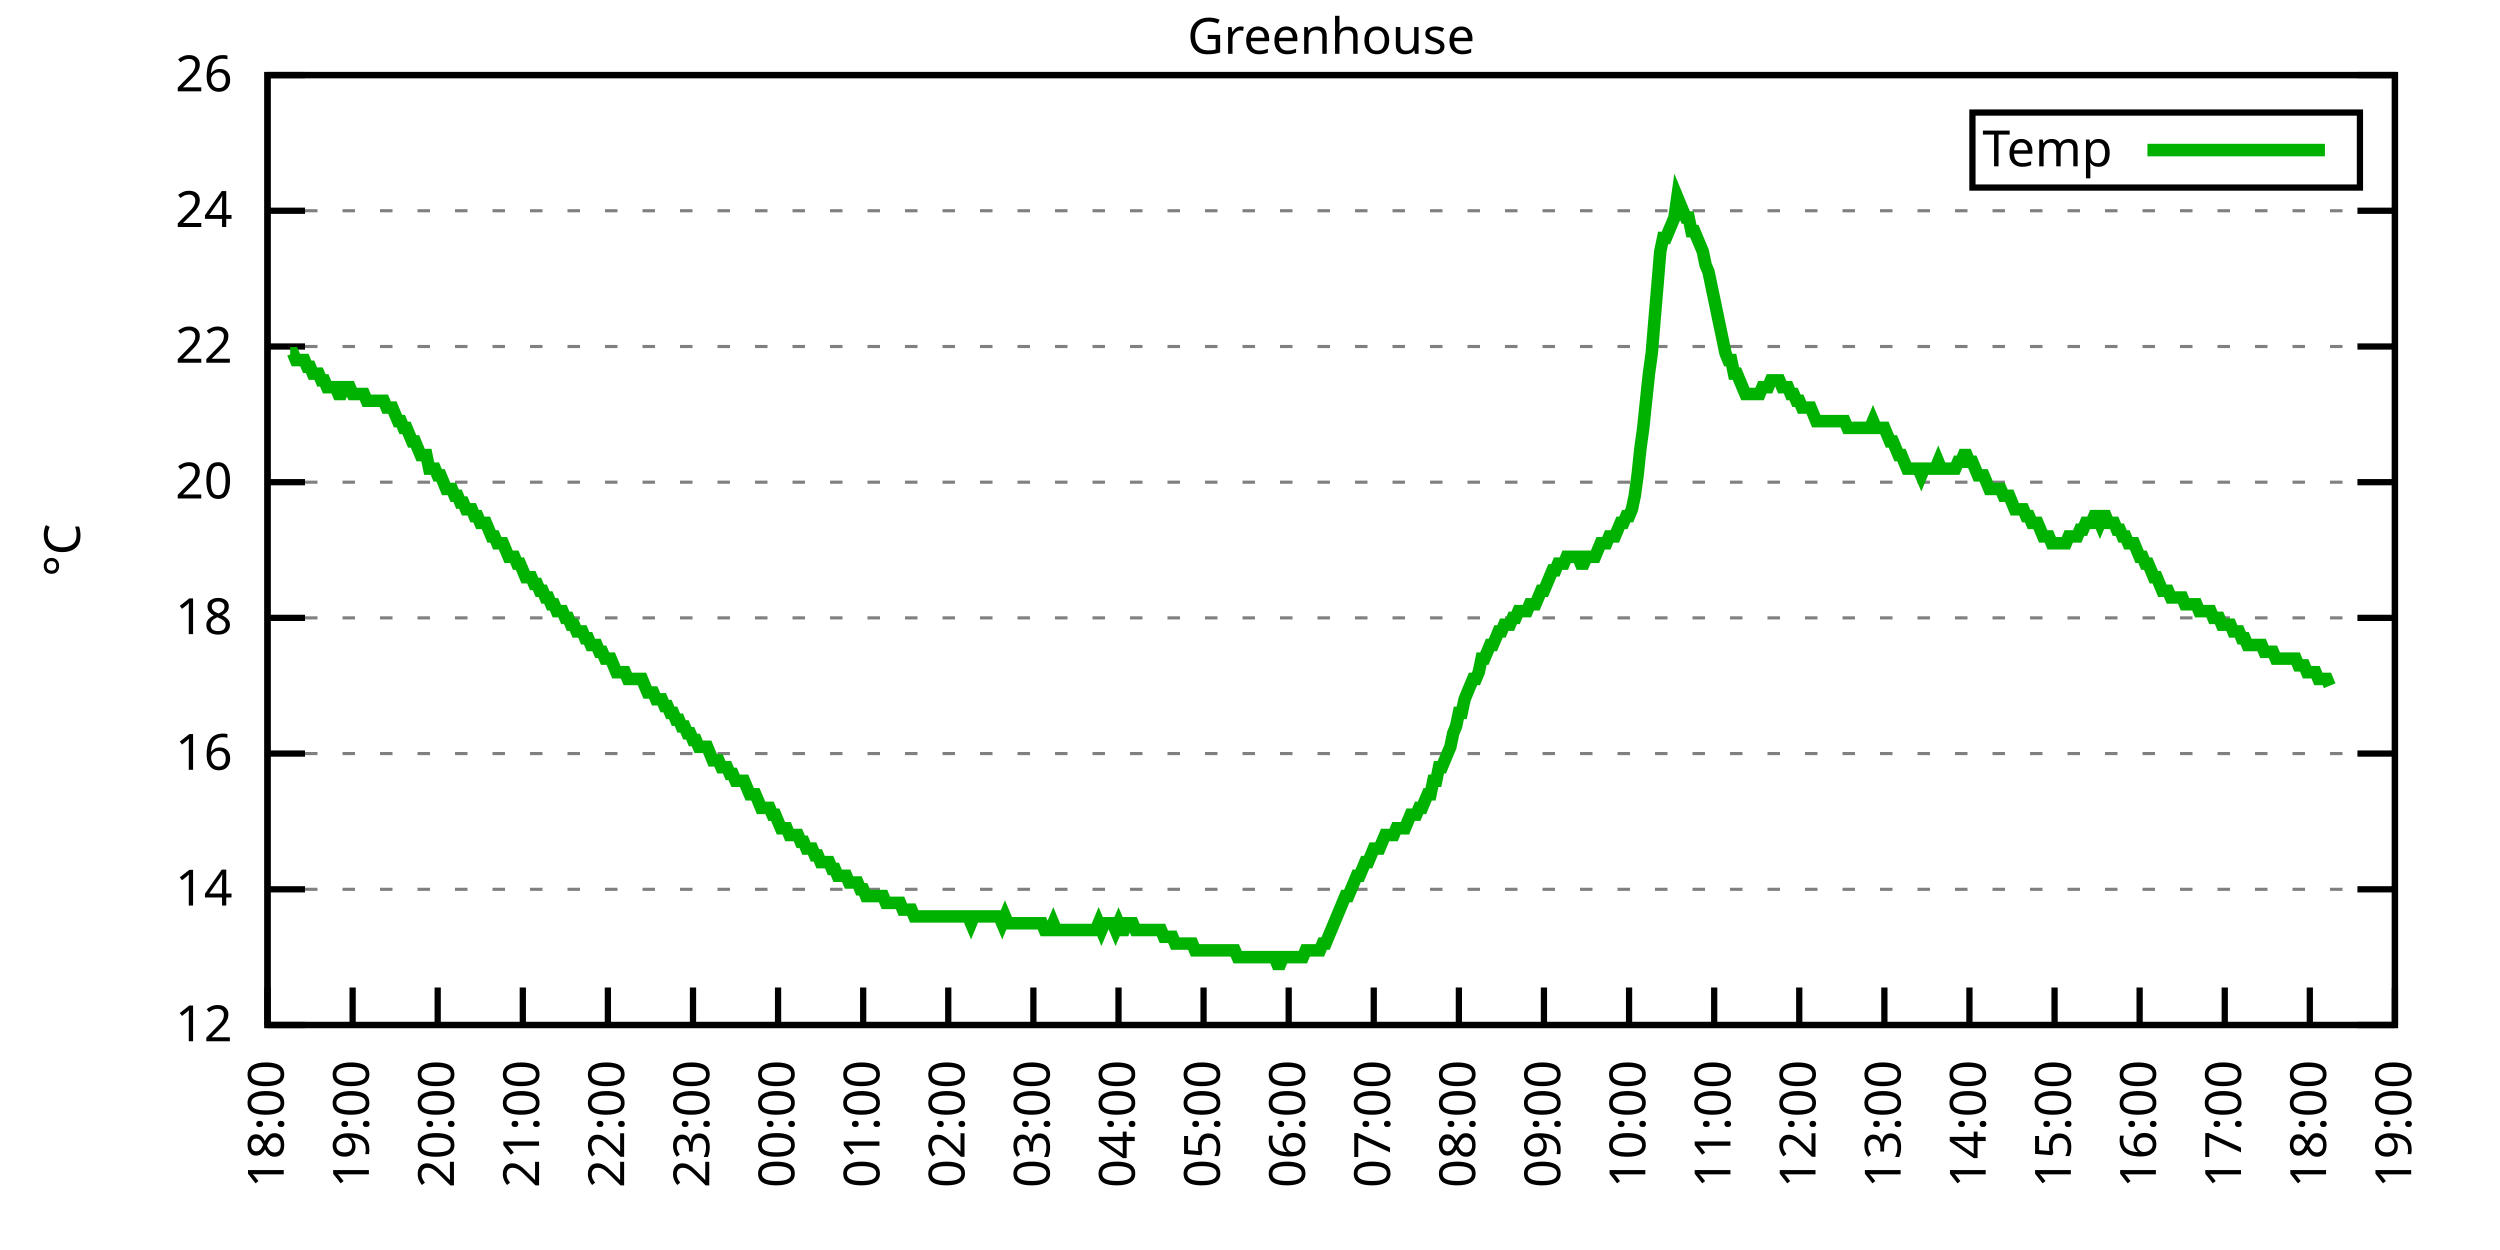
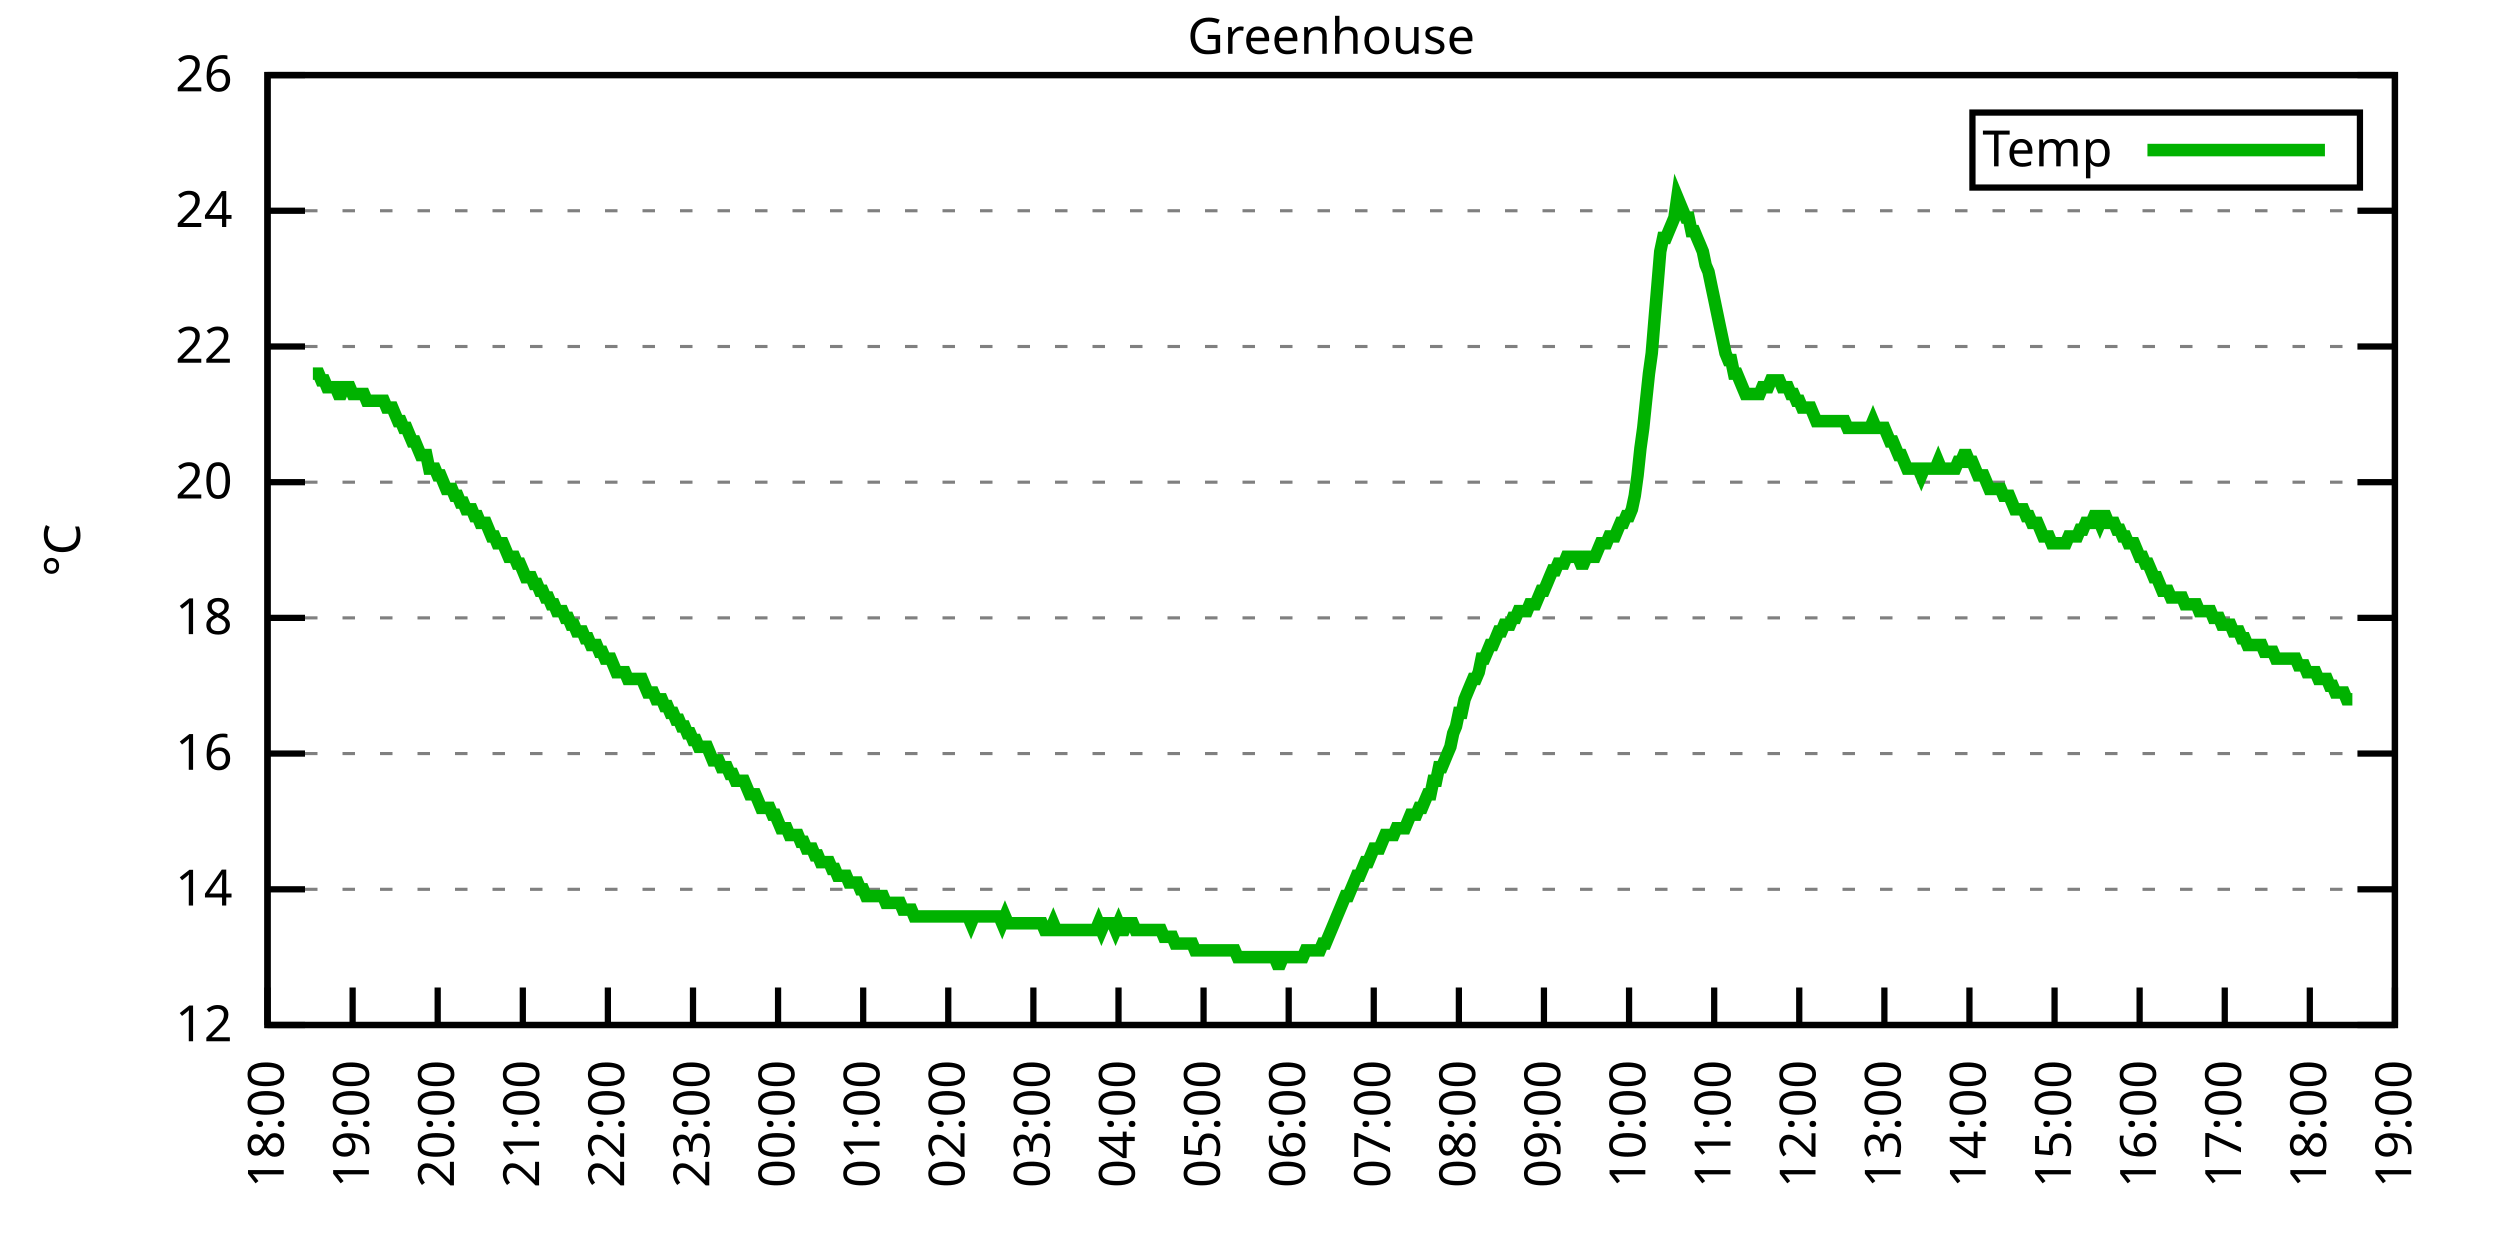
<svg xmlns="http://www.w3.org/2000/svg" xmlns:xlink="http://www.w3.org/1999/xlink" width="400" height="200" viewBox="0 0 400 200">
  <g id="gnuplot_canvas">
    <rect x="0" y="0" width="400" height="200" fill="none" />
    <defs>
      <circle id="gpDot" r="0.5" stroke-width="0.5" stroke="currentColor" />
      <path id="gpPt0" stroke-width="0.333" stroke="currentColor" d="M-1,0 h2 M0,-1 v2" />
      <path id="gpPt1" stroke-width="0.333" stroke="currentColor" d="M-1,-1 L1,1 M1,-1 L-1,1" />
      <path id="gpPt2" stroke-width="0.333" stroke="currentColor" d="M-1,0 L1,0 M0,-1 L0,1 M-1,-1 L1,1 M-1,1 L1,-1" />
      <rect id="gpPt3" stroke-width="0.333" stroke="currentColor" x="-1" y="-1" width="2" height="2" />
      <rect id="gpPt4" stroke-width="0.333" stroke="currentColor" fill="currentColor" x="-1" y="-1" width="2" height="2" />
      <circle id="gpPt5" stroke-width="0.333" stroke="currentColor" cx="0" cy="0" r="1" />
      <use xlink:href="#gpPt5" id="gpPt6" fill="currentColor" stroke="none" />
      <path id="gpPt7" stroke-width="0.333" stroke="currentColor" d="M0,-1.33 L-1.33,0.67 L1.33,0.67 z" />
      <use xlink:href="#gpPt7" id="gpPt8" fill="currentColor" stroke="none" />
      <use xlink:href="#gpPt7" id="gpPt9" stroke="currentColor" transform="rotate(180)" />
      <use xlink:href="#gpPt9" id="gpPt10" fill="currentColor" stroke="none" />
      <use xlink:href="#gpPt3" id="gpPt11" stroke="currentColor" transform="rotate(45)" />
      <use xlink:href="#gpPt11" id="gpPt12" fill="currentColor" stroke="none" />
      <path id="gpPt13" stroke-width="0.333" stroke="currentColor" d="M0,1.330 L1.265,0.411 L0.782,-1.067 L-0.782,-1.076 L-1.265,0.411 z" />
      <use xlink:href="#gpPt13" id="gpPt14" fill="currentColor" stroke="none" />
      <filter id="textbox" filterUnits="objectBoundingBox" x="0" y="0" height="1" width="1">
        <feFlood flood-color="white" flood-opacity="1" result="bgnd" />
        <feComposite in="SourceGraphic" in2="bgnd" operator="atop" />
      </filter>
      <filter id="greybox" filterUnits="objectBoundingBox" x="0" y="0" height="1" width="1">
        <feFlood flood-color="lightgrey" flood-opacity="1" result="grey" />
        <feComposite in="SourceGraphic" in2="grey" operator="atop" />
      </filter>
    </defs>
    <g fill="none" color="white" stroke="currentColor" stroke-width="1.00" stroke-linecap="butt" stroke-linejoin="miter">
</g>
    <g fill="none" color="black" stroke="currentColor" stroke-width="1.00" stroke-linecap="butt" stroke-linejoin="miter">
      <g stroke="none" shape-rendering="crispEdges">
        <polygon fill="rgb(255, 255, 255)" points="42.80,164.00 383.18,164.00 383.18,12.02 42.80,12.02 " />
      </g>
    </g>
    <g fill="none" color="black" stroke="currentColor" stroke-width="1.00" stroke-linecap="butt" stroke-linejoin="miter">
</g>
    <g fill="none" color="black" stroke="black" stroke-width="0.50" stroke-linecap="butt" stroke-linejoin="miter">
</g>
    <g fill="none" color="gray" stroke="currentColor" stroke-width="0.50" stroke-linecap="butt" stroke-linejoin="miter">
      <path stroke="gray" stroke-dasharray="2,4" class="gridline" d="M42.80,164.00 L383.19,164.00  " />
    </g>
    <g fill="none" color="gray" stroke="gray" stroke-width="1.00" stroke-linecap="butt" stroke-linejoin="miter">
</g>
    <g fill="none" color="black" stroke="currentColor" stroke-width="1.00" stroke-linecap="butt" stroke-linejoin="miter">
      <path stroke="black" d="M42.80,164.00 L48.80,164.00 M383.19,164.00 L377.19,164.00  " />
      <g transform="translate(37.20,166.60)" stroke="none" fill="black" font-family="Sans" font-size="8.00" text-anchor="end">
        <text>
          <tspan font-family="Sans"> 12</tspan>
        </text>
      </g>
    </g>
    <g fill="none" color="black" stroke="currentColor" stroke-width="1.00" stroke-linecap="butt" stroke-linejoin="miter">
</g>
    <g fill="none" color="black" stroke="black" stroke-width="0.50" stroke-linecap="butt" stroke-linejoin="miter">
</g>
    <g fill="none" color="gray" stroke="currentColor" stroke-width="0.50" stroke-linecap="butt" stroke-linejoin="miter">
      <path stroke="gray" stroke-dasharray="2,4" class="gridline" d="M42.80,142.29 L383.19,142.29  " />
    </g>
    <g fill="none" color="gray" stroke="gray" stroke-width="1.00" stroke-linecap="butt" stroke-linejoin="miter">
</g>
    <g fill="none" color="black" stroke="currentColor" stroke-width="1.00" stroke-linecap="butt" stroke-linejoin="miter">
      <path stroke="black" d="M42.80,142.29 L48.80,142.29 M383.19,142.29 L377.19,142.29  " />
      <g transform="translate(37.20,144.89)" stroke="none" fill="black" font-family="Sans" font-size="8.00" text-anchor="end">
        <text>
          <tspan font-family="Sans"> 14</tspan>
        </text>
      </g>
    </g>
    <g fill="none" color="black" stroke="currentColor" stroke-width="1.00" stroke-linecap="butt" stroke-linejoin="miter">
</g>
    <g fill="none" color="black" stroke="black" stroke-width="0.50" stroke-linecap="butt" stroke-linejoin="miter">
</g>
    <g fill="none" color="gray" stroke="currentColor" stroke-width="0.50" stroke-linecap="butt" stroke-linejoin="miter">
      <path stroke="gray" stroke-dasharray="2,4" class="gridline" d="M42.80,120.57 L383.19,120.57  " />
    </g>
    <g fill="none" color="gray" stroke="gray" stroke-width="1.00" stroke-linecap="butt" stroke-linejoin="miter">
</g>
    <g fill="none" color="black" stroke="currentColor" stroke-width="1.00" stroke-linecap="butt" stroke-linejoin="miter">
      <path stroke="black" d="M42.80,120.57 L48.80,120.57 M383.19,120.57 L377.19,120.57  " />
      <g transform="translate(37.20,123.17)" stroke="none" fill="black" font-family="Sans" font-size="8.00" text-anchor="end">
        <text>
          <tspan font-family="Sans"> 16</tspan>
        </text>
      </g>
    </g>
    <g fill="none" color="black" stroke="currentColor" stroke-width="1.00" stroke-linecap="butt" stroke-linejoin="miter">
</g>
    <g fill="none" color="black" stroke="black" stroke-width="0.50" stroke-linecap="butt" stroke-linejoin="miter">
</g>
    <g fill="none" color="gray" stroke="currentColor" stroke-width="0.50" stroke-linecap="butt" stroke-linejoin="miter">
      <path stroke="gray" stroke-dasharray="2,4" class="gridline" d="M42.80,98.86 L383.19,98.86  " />
    </g>
    <g fill="none" color="gray" stroke="gray" stroke-width="1.00" stroke-linecap="butt" stroke-linejoin="miter">
</g>
    <g fill="none" color="black" stroke="currentColor" stroke-width="1.00" stroke-linecap="butt" stroke-linejoin="miter">
      <path stroke="black" d="M42.80,98.86 L48.80,98.86 M383.19,98.86 L377.19,98.86  " />
      <g transform="translate(37.20,101.46)" stroke="none" fill="black" font-family="Sans" font-size="8.00" text-anchor="end">
        <text>
          <tspan font-family="Sans"> 18</tspan>
        </text>
      </g>
    </g>
    <g fill="none" color="black" stroke="currentColor" stroke-width="1.00" stroke-linecap="butt" stroke-linejoin="miter">
</g>
    <g fill="none" color="black" stroke="black" stroke-width="0.50" stroke-linecap="butt" stroke-linejoin="miter">
</g>
    <g fill="none" color="gray" stroke="currentColor" stroke-width="0.50" stroke-linecap="butt" stroke-linejoin="miter">
      <path stroke="gray" stroke-dasharray="2,4" class="gridline" d="M42.80,77.15 L383.19,77.15  " />
    </g>
    <g fill="none" color="gray" stroke="gray" stroke-width="1.00" stroke-linecap="butt" stroke-linejoin="miter">
</g>
    <g fill="none" color="black" stroke="currentColor" stroke-width="1.00" stroke-linecap="butt" stroke-linejoin="miter">
      <path stroke="black" d="M42.80,77.15 L48.80,77.15 M383.19,77.15 L377.19,77.15  " />
      <g transform="translate(37.20,79.75)" stroke="none" fill="black" font-family="Sans" font-size="8.00" text-anchor="end">
        <text>
          <tspan font-family="Sans"> 20</tspan>
        </text>
      </g>
    </g>
    <g fill="none" color="black" stroke="currentColor" stroke-width="1.00" stroke-linecap="butt" stroke-linejoin="miter">
</g>
    <g fill="none" color="black" stroke="black" stroke-width="0.50" stroke-linecap="butt" stroke-linejoin="miter">
</g>
    <g fill="none" color="gray" stroke="currentColor" stroke-width="0.50" stroke-linecap="butt" stroke-linejoin="miter">
      <path stroke="gray" stroke-dasharray="2,4" class="gridline" d="M42.80,55.44 L383.19,55.44  " />
    </g>
    <g fill="none" color="gray" stroke="gray" stroke-width="1.00" stroke-linecap="butt" stroke-linejoin="miter">
</g>
    <g fill="none" color="black" stroke="currentColor" stroke-width="1.00" stroke-linecap="butt" stroke-linejoin="miter">
      <path stroke="black" d="M42.80,55.44 L48.80,55.44 M383.19,55.44 L377.19,55.44  " />
      <g transform="translate(37.20,58.04)" stroke="none" fill="black" font-family="Sans" font-size="8.00" text-anchor="end">
        <text>
          <tspan font-family="Sans"> 22</tspan>
        </text>
      </g>
    </g>
    <g fill="none" color="black" stroke="currentColor" stroke-width="1.00" stroke-linecap="butt" stroke-linejoin="miter">
</g>
    <g fill="none" color="black" stroke="black" stroke-width="0.50" stroke-linecap="butt" stroke-linejoin="miter">
</g>
    <g fill="none" color="gray" stroke="currentColor" stroke-width="0.50" stroke-linecap="butt" stroke-linejoin="miter">
      <path stroke="gray" stroke-dasharray="2,4" class="gridline" d="M42.80,33.72 L383.19,33.72  " />
    </g>
    <g fill="none" color="gray" stroke="gray" stroke-width="1.00" stroke-linecap="butt" stroke-linejoin="miter">
</g>
    <g fill="none" color="black" stroke="currentColor" stroke-width="1.00" stroke-linecap="butt" stroke-linejoin="miter">
      <path stroke="black" d="M42.80,33.72 L48.80,33.72 M383.19,33.72 L377.19,33.72  " />
      <g transform="translate(37.20,36.32)" stroke="none" fill="black" font-family="Sans" font-size="8.00" text-anchor="end">
        <text>
          <tspan font-family="Sans"> 24</tspan>
        </text>
      </g>
    </g>
    <g fill="none" color="black" stroke="currentColor" stroke-width="1.00" stroke-linecap="butt" stroke-linejoin="miter">
</g>
    <g fill="none" color="black" stroke="black" stroke-width="0.50" stroke-linecap="butt" stroke-linejoin="miter">
</g>
    <g fill="none" color="gray" stroke="currentColor" stroke-width="0.50" stroke-linecap="butt" stroke-linejoin="miter">
      <path stroke="gray" stroke-dasharray="2,4" class="gridline" d="M42.80,12.01 L383.19,12.01  " />
    </g>
    <g fill="none" color="gray" stroke="gray" stroke-width="1.00" stroke-linecap="butt" stroke-linejoin="miter">
</g>
    <g fill="none" color="black" stroke="currentColor" stroke-width="1.00" stroke-linecap="butt" stroke-linejoin="miter">
      <path stroke="black" d="M42.80,12.01 L48.80,12.01 M383.19,12.01 L377.19,12.01  " />
      <g transform="translate(37.20,14.61)" stroke="none" fill="black" font-family="Sans" font-size="8.00" text-anchor="end">
        <text>
          <tspan font-family="Sans"> 26</tspan>
        </text>
      </g>
    </g>
    <g fill="none" color="black" stroke="currentColor" stroke-width="1.00" stroke-linecap="butt" stroke-linejoin="miter">
      <path stroke="black" d="M42.80,164.00 L42.80,158.00  " />
      <g transform="translate(45.40,169.60) rotate(270.00)" stroke="none" fill="black" font-family="Sans" font-size="8.00" text-anchor="end">
        <text>
          <tspan font-family="Sans">18:00</tspan>
        </text>
      </g>
    </g>
    <g fill="none" color="black" stroke="currentColor" stroke-width="1.00" stroke-linecap="butt" stroke-linejoin="miter">
      <path stroke="black" d="M56.42,164.00 L56.42,158.00  " />
      <g transform="translate(59.02,169.60) rotate(270.00)" stroke="none" fill="black" font-family="Sans" font-size="8.00" text-anchor="end">
        <text>
          <tspan font-family="Sans">19:00</tspan>
        </text>
      </g>
    </g>
    <g fill="none" color="black" stroke="currentColor" stroke-width="1.00" stroke-linecap="butt" stroke-linejoin="miter">
      <path stroke="black" d="M70.03,164.00 L70.03,158.00  " />
      <g transform="translate(72.63,169.60) rotate(270.00)" stroke="none" fill="black" font-family="Sans" font-size="8.00" text-anchor="end">
        <text>
          <tspan font-family="Sans">20:00</tspan>
        </text>
      </g>
    </g>
    <g fill="none" color="black" stroke="currentColor" stroke-width="1.00" stroke-linecap="butt" stroke-linejoin="miter">
      <path stroke="black" d="M83.65,164.00 L83.65,158.00  " />
      <g transform="translate(86.25,169.60) rotate(270.00)" stroke="none" fill="black" font-family="Sans" font-size="8.00" text-anchor="end">
        <text>
          <tspan font-family="Sans">21:00</tspan>
        </text>
      </g>
    </g>
    <g fill="none" color="black" stroke="currentColor" stroke-width="1.00" stroke-linecap="butt" stroke-linejoin="miter">
      <path stroke="black" d="M97.26,164.00 L97.26,158.00  " />
      <g transform="translate(99.86,169.60) rotate(270.00)" stroke="none" fill="black" font-family="Sans" font-size="8.00" text-anchor="end">
        <text>
          <tspan font-family="Sans">22:00</tspan>
        </text>
      </g>
    </g>
    <g fill="none" color="black" stroke="currentColor" stroke-width="1.00" stroke-linecap="butt" stroke-linejoin="miter">
      <path stroke="black" d="M110.88,164.00 L110.88,158.00  " />
      <g transform="translate(113.48,169.60) rotate(270.00)" stroke="none" fill="black" font-family="Sans" font-size="8.00" text-anchor="end">
        <text>
          <tspan font-family="Sans">23:00</tspan>
        </text>
      </g>
    </g>
    <g fill="none" color="black" stroke="currentColor" stroke-width="1.00" stroke-linecap="butt" stroke-linejoin="miter">
      <path stroke="black" d="M124.49,164.00 L124.49,158.00  " />
      <g transform="translate(127.09,169.60) rotate(270.00)" stroke="none" fill="black" font-family="Sans" font-size="8.00" text-anchor="end">
        <text>
          <tspan font-family="Sans">00:00</tspan>
        </text>
      </g>
    </g>
    <g fill="none" color="black" stroke="currentColor" stroke-width="1.00" stroke-linecap="butt" stroke-linejoin="miter">
      <path stroke="black" d="M138.11,164.00 L138.11,158.00  " />
      <g transform="translate(140.71,169.60) rotate(270.00)" stroke="none" fill="black" font-family="Sans" font-size="8.00" text-anchor="end">
        <text>
          <tspan font-family="Sans">01:00</tspan>
        </text>
      </g>
    </g>
    <g fill="none" color="black" stroke="currentColor" stroke-width="1.00" stroke-linecap="butt" stroke-linejoin="miter">
      <path stroke="black" d="M151.72,164.00 L151.72,158.00  " />
      <g transform="translate(154.32,169.60) rotate(270.00)" stroke="none" fill="black" font-family="Sans" font-size="8.00" text-anchor="end">
        <text>
          <tspan font-family="Sans">02:00</tspan>
        </text>
      </g>
    </g>
    <g fill="none" color="black" stroke="currentColor" stroke-width="1.00" stroke-linecap="butt" stroke-linejoin="miter">
      <path stroke="black" d="M165.34,164.00 L165.34,158.00  " />
      <g transform="translate(167.94,169.60) rotate(270.00)" stroke="none" fill="black" font-family="Sans" font-size="8.00" text-anchor="end">
        <text>
          <tspan font-family="Sans">03:00</tspan>
        </text>
      </g>
    </g>
    <g fill="none" color="black" stroke="currentColor" stroke-width="1.00" stroke-linecap="butt" stroke-linejoin="miter">
      <path stroke="black" d="M178.96,164.00 L178.96,158.00  " />
      <g transform="translate(181.56,169.60) rotate(270.00)" stroke="none" fill="black" font-family="Sans" font-size="8.00" text-anchor="end">
        <text>
          <tspan font-family="Sans">04:00</tspan>
        </text>
      </g>
    </g>
    <g fill="none" color="black" stroke="currentColor" stroke-width="1.00" stroke-linecap="butt" stroke-linejoin="miter">
      <path stroke="black" d="M192.57,164.00 L192.57,158.00  " />
      <g transform="translate(195.17,169.60) rotate(270.00)" stroke="none" fill="black" font-family="Sans" font-size="8.00" text-anchor="end">
        <text>
          <tspan font-family="Sans">05:00</tspan>
        </text>
      </g>
    </g>
    <g fill="none" color="black" stroke="currentColor" stroke-width="1.00" stroke-linecap="butt" stroke-linejoin="miter">
      <path stroke="black" d="M206.19,164.00 L206.19,158.00  " />
      <g transform="translate(208.79,169.60) rotate(270.00)" stroke="none" fill="black" font-family="Sans" font-size="8.00" text-anchor="end">
        <text>
          <tspan font-family="Sans">06:00</tspan>
        </text>
      </g>
    </g>
    <g fill="none" color="black" stroke="currentColor" stroke-width="1.00" stroke-linecap="butt" stroke-linejoin="miter">
      <path stroke="black" d="M219.80,164.00 L219.80,158.00  " />
      <g transform="translate(222.40,169.60) rotate(270.00)" stroke="none" fill="black" font-family="Sans" font-size="8.00" text-anchor="end">
        <text>
          <tspan font-family="Sans">07:00</tspan>
        </text>
      </g>
    </g>
    <g fill="none" color="black" stroke="currentColor" stroke-width="1.00" stroke-linecap="butt" stroke-linejoin="miter">
      <path stroke="black" d="M233.42,164.00 L233.42,158.00  " />
      <g transform="translate(236.02,169.60) rotate(270.00)" stroke="none" fill="black" font-family="Sans" font-size="8.00" text-anchor="end">
        <text>
          <tspan font-family="Sans">08:00</tspan>
        </text>
      </g>
    </g>
    <g fill="none" color="black" stroke="currentColor" stroke-width="1.00" stroke-linecap="butt" stroke-linejoin="miter">
      <path stroke="black" d="M247.03,164.00 L247.03,158.00  " />
      <g transform="translate(249.63,169.60) rotate(270.00)" stroke="none" fill="black" font-family="Sans" font-size="8.00" text-anchor="end">
        <text>
          <tspan font-family="Sans">09:00</tspan>
        </text>
      </g>
    </g>
    <g fill="none" color="black" stroke="currentColor" stroke-width="1.00" stroke-linecap="butt" stroke-linejoin="miter">
      <path stroke="black" d="M260.65,164.00 L260.65,158.00  " />
      <g transform="translate(263.25,169.60) rotate(270.00)" stroke="none" fill="black" font-family="Sans" font-size="8.00" text-anchor="end">
        <text>
          <tspan font-family="Sans">10:00</tspan>
        </text>
      </g>
    </g>
    <g fill="none" color="black" stroke="currentColor" stroke-width="1.00" stroke-linecap="butt" stroke-linejoin="miter">
      <path stroke="black" d="M274.27,164.00 L274.27,158.00  " />
      <g transform="translate(276.87,169.60) rotate(270.00)" stroke="none" fill="black" font-family="Sans" font-size="8.00" text-anchor="end">
        <text>
          <tspan font-family="Sans">11:00</tspan>
        </text>
      </g>
    </g>
    <g fill="none" color="black" stroke="currentColor" stroke-width="1.00" stroke-linecap="butt" stroke-linejoin="miter">
      <path stroke="black" d="M287.88,164.00 L287.88,158.00  " />
      <g transform="translate(290.48,169.60) rotate(270.00)" stroke="none" fill="black" font-family="Sans" font-size="8.00" text-anchor="end">
        <text>
          <tspan font-family="Sans">12:00</tspan>
        </text>
      </g>
    </g>
    <g fill="none" color="black" stroke="currentColor" stroke-width="1.00" stroke-linecap="butt" stroke-linejoin="miter">
      <path stroke="black" d="M301.50,164.00 L301.50,158.00  " />
      <g transform="translate(304.10,169.60) rotate(270.00)" stroke="none" fill="black" font-family="Sans" font-size="8.00" text-anchor="end">
        <text>
          <tspan font-family="Sans">13:00</tspan>
        </text>
      </g>
    </g>
    <g fill="none" color="black" stroke="currentColor" stroke-width="1.00" stroke-linecap="butt" stroke-linejoin="miter">
      <path stroke="black" d="M315.11,164.00 L315.11,158.00  " />
      <g transform="translate(317.71,169.60) rotate(270.00)" stroke="none" fill="black" font-family="Sans" font-size="8.00" text-anchor="end">
        <text>
          <tspan font-family="Sans">14:00</tspan>
        </text>
      </g>
    </g>
    <g fill="none" color="black" stroke="currentColor" stroke-width="1.00" stroke-linecap="butt" stroke-linejoin="miter">
      <path stroke="black" d="M328.73,164.00 L328.73,158.00  " />
      <g transform="translate(331.33,169.60) rotate(270.00)" stroke="none" fill="black" font-family="Sans" font-size="8.00" text-anchor="end">
        <text>
          <tspan font-family="Sans">15:00</tspan>
        </text>
      </g>
    </g>
    <g fill="none" color="black" stroke="currentColor" stroke-width="1.00" stroke-linecap="butt" stroke-linejoin="miter">
      <path stroke="black" d="M342.34,164.00 L342.34,158.00  " />
      <g transform="translate(344.94,169.60) rotate(270.00)" stroke="none" fill="black" font-family="Sans" font-size="8.00" text-anchor="end">
        <text>
          <tspan font-family="Sans">16:00</tspan>
        </text>
      </g>
    </g>
    <g fill="none" color="black" stroke="currentColor" stroke-width="1.00" stroke-linecap="butt" stroke-linejoin="miter">
      <path stroke="black" d="M355.96,164.00 L355.96,158.00  " />
      <g transform="translate(358.56,169.60) rotate(270.00)" stroke="none" fill="black" font-family="Sans" font-size="8.00" text-anchor="end">
        <text>
          <tspan font-family="Sans">17:00</tspan>
        </text>
      </g>
    </g>
    <g fill="none" color="black" stroke="currentColor" stroke-width="1.00" stroke-linecap="butt" stroke-linejoin="miter">
      <path stroke="black" d="M369.57,164.00 L369.57,158.00  " />
      <g transform="translate(372.17,169.60) rotate(270.00)" stroke="none" fill="black" font-family="Sans" font-size="8.00" text-anchor="end">
        <text>
          <tspan font-family="Sans">18:00</tspan>
        </text>
      </g>
    </g>
    <g fill="none" color="black" stroke="currentColor" stroke-width="1.00" stroke-linecap="butt" stroke-linejoin="miter">
      <path stroke="black" d="M383.19,164.00 L383.19,158.00  " />
      <g transform="translate(385.79,169.60) rotate(270.00)" stroke="none" fill="black" font-family="Sans" font-size="8.00" text-anchor="end">
        <text>
          <tspan font-family="Sans">19:00</tspan>
        </text>
      </g>
    </g>
    <g fill="none" color="black" stroke="currentColor" stroke-width="1.00" stroke-linecap="butt" stroke-linejoin="miter">
</g>
    <g fill="none" color="black" stroke="currentColor" stroke-width="1.00" stroke-linecap="butt" stroke-linejoin="miter">
      <path stroke="black" d="M42.80,12.01 L42.80,164.00 L383.19,164.00 L383.19,12.01 L42.80,12.01 Z  " />
    </g>
    <g fill="none" color="black" stroke="currentColor" stroke-width="1.00" stroke-linecap="butt" stroke-linejoin="miter">
</g>
    <g fill="none" color="black" stroke="currentColor" stroke-width="1.00" stroke-linecap="butt" stroke-linejoin="miter">
      <path stroke="black" d="M315.59,30.01 L315.59,18.01 L377.59,18.01 L377.59,30.01 L315.59,30.01 Z  " />
    </g>
    <g id="Greenhouse_plot_1">
      <g fill="none" color="white" stroke="black" stroke-width="2.00" stroke-linecap="butt" stroke-linejoin="miter">
</g>
      <g fill="none" color="black" stroke="currentColor" stroke-width="2.00" stroke-linecap="butt" stroke-linejoin="miter">
        <g transform="translate(337.99,26.61)" stroke="none" fill="black" font-family="Sans" font-size="8.00" text-anchor="end">
          <text>
            <tspan font-family="Sans">Temp</tspan>
          </text>
        </g>
      </g>
      <g fill="none" color="black" stroke="currentColor" stroke-width="2.00" stroke-linecap="butt" stroke-linejoin="miter">
-         <path stroke="rgb(  0, 178,   0)" d="M343.59,24.01 L371.99,24.01 M46.43,56.52 L46.88,56.52 L47.34,57.61 L47.79,57.61 L48.25,57.61 L48.70,57.61   L49.15,58.69 L49.61,58.69 L50.06,59.78 L50.52,59.78 L50.97,59.78 L51.42,60.86 L51.88,60.86 L52.33,61.95   L52.78,61.95 L53.24,61.95 L53.69,61.95 L54.15,63.04 L54.60,63.04 L55.05,61.95 L55.51,61.95 L55.96,61.95   L56.42,63.04 L56.87,63.04 L57.32,63.04 L57.78,63.04 L58.23,63.04 L58.68,64.12 L59.14,64.12 L59.59,64.12   L60.05,64.12 L60.50,64.12 L60.95,64.12 L61.41,64.12 L61.86,65.21 L62.32,65.21 L62.77,65.21 L63.22,66.29   L63.68,67.38 L64.13,67.38 L64.58,68.46 L65.04,68.46 L65.49,69.55 L65.95,70.63 L66.40,70.63 L66.85,71.72   L67.31,72.81 L67.76,72.81 L68.22,72.81 L68.67,74.98 L69.12,74.98 L69.58,74.98 L70.03,76.06 L70.49,76.06   L70.94,77.15 L71.39,78.23 L71.85,78.23 L72.30,78.23 L72.75,79.32 L73.21,79.32 L73.66,80.41 L74.12,80.41   L74.57,81.49 L75.02,81.49 L75.48,81.49 L75.93,82.58 L76.39,82.58 L76.84,83.66 L77.29,83.66 L77.75,83.66   L78.20,84.75 L78.65,85.83 L79.11,85.83 L79.56,86.92 L80.02,86.92 L80.47,86.92 L80.92,88.00 L81.38,89.09   L81.83,89.09 L82.29,89.09 L82.74,90.18 L83.19,90.18 L83.65,91.26 L84.10,92.35 L84.55,92.35 L85.01,92.35   L85.46,93.43 L85.92,93.43 L86.37,94.52 L86.82,94.52 L87.28,95.60 L87.73,95.60 L88.19,96.69 L88.64,96.69   L89.09,97.78 L89.55,97.78 L90.00,97.78 L90.45,98.86 L90.91,98.86 L91.36,99.95 L91.82,99.95 L92.27,101.03   L92.72,101.03 L93.18,101.03 L93.63,102.12 L94.09,102.12 L94.54,103.20 L94.99,103.20 L95.45,103.20 L95.90,104.29   L96.35,104.29 L96.81,105.38 L97.26,105.38 L97.72,105.38 L98.17,106.46 L98.62,107.55 L99.08,107.55 L99.53,107.55   L99.99,107.55 L100.44,108.63 L100.89,108.63 L101.35,108.63 L101.80,108.63 L102.25,108.63 L102.71,108.63 L103.16,109.72   L103.62,110.80 L104.07,110.80 L104.52,110.80 L104.98,111.89 L105.43,111.89 L105.89,111.89 L106.34,112.97 L106.79,112.97   L107.25,114.06 L107.70,114.06 L108.15,115.15 L108.61,115.15 L109.06,116.23 L109.52,116.23 L109.97,117.32 L110.42,117.32   L110.88,118.40 L111.33,118.40 L111.79,119.49 L112.24,119.49 L112.69,119.49 L113.15,119.49 L113.60,120.57 L114.05,121.66   L114.51,121.66 L114.96,121.66 L115.42,122.75 L115.87,122.75 L116.32,122.75 L116.78,123.83 L117.23,123.83 L117.69,124.92   L118.14,124.92 L118.59,124.92 L119.05,124.92 L119.50,126.00 L119.96,127.09 L120.41,127.09 L120.86,127.09 L121.32,128.17   L121.77,129.26 L122.22,129.26 L122.68,129.26 L123.13,129.26 L123.59,130.35 L124.04,130.35 L124.49,131.43 L124.95,132.52   L125.40,132.52 L125.86,132.52 L126.31,133.60 L126.76,133.60 L127.22,133.60 L127.67,133.60 L128.12,134.69 L128.58,134.69   L129.03,135.77 L129.49,135.77 L129.94,135.77 L130.39,136.86 L130.85,136.86 L131.30,137.94 L131.76,137.94 L132.21,137.94   L132.66,137.94 L133.12,139.03 L133.57,139.03 L134.02,140.12 L134.48,140.12 L134.93,140.12 L135.39,140.12 L135.84,141.20   L136.29,141.20 L136.75,141.20 L137.20,141.20 L137.66,142.29 L138.11,142.29 L138.56,143.37 L139.02,143.37 L139.47,143.37   L139.92,143.37 L140.38,143.37 L140.83,143.37 L141.29,143.37 L141.74,144.46 L142.19,144.46 L142.65,144.46 L143.10,144.46   L143.56,144.46 L144.01,144.46 L144.46,145.54 L144.92,145.54 L145.37,145.54 L145.82,145.54 L146.28,146.63 L146.73,146.63   L147.19,146.63 L147.64,146.63 L148.09,146.63 L148.55,146.63 L149.00,146.63 L149.46,146.63 L149.91,146.63 L150.36,146.63   L150.82,146.63 L151.27,146.63 L151.72,146.63 L152.18,146.63 L152.63,146.63 L153.09,146.63 L153.54,146.63 L153.99,146.63   L154.45,146.63 L154.90,146.63 L155.36,147.72 L155.81,146.63 L156.26,146.63 L156.72,146.63 L157.17,146.63 L157.62,146.63   L158.08,146.63 L158.53,146.63 L158.99,146.63 L159.44,146.63 L159.89,146.63 L160.35,147.72 L160.80,146.63 L161.26,147.72   L161.71,147.72 L162.16,147.72 L162.62,147.72 L163.07,147.72 L163.52,147.72 L163.98,147.72 L164.43,147.72 L164.89,147.72   L165.34,147.72 L165.79,147.72 L166.25,147.72 L166.70,147.72 L167.16,148.80 L167.61,148.80 L168.06,148.80 L168.52,147.72   L168.97,148.80 L169.43,148.80 L169.88,148.80 L170.33,148.80 L170.79,148.80 L171.24,148.80 L171.69,148.80 L172.15,148.80   L172.60,148.80 L173.06,148.80 L173.51,148.80 L173.96,148.80 L174.42,148.80 L174.87,148.80 L175.33,148.80 L175.78,147.72   L176.23,148.80 L176.69,147.72 L177.14,147.72 L177.59,147.72 L178.05,147.72 L178.50,148.80 L178.96,147.72 L179.41,148.80   L179.86,148.80 L180.32,147.72 L180.77,147.72 L181.23,147.72 L181.68,148.80 L182.13,148.80 L182.59,148.80 L183.04,148.80   L183.49,148.80 L183.95,148.80 L184.40,148.80 L184.86,148.80 L185.31,148.80 L185.76,148.80 L186.22,149.89 L186.67,149.89   L187.13,149.89 L187.58,149.89 L188.03,150.97 L188.49,150.97 L188.94,150.97 L189.39,150.97 L189.85,150.97 L190.30,150.97   L190.76,150.97 L191.21,152.06 L191.66,152.06 L192.12,152.06 L192.57,152.06 L193.03,152.06 L193.48,152.06 L193.93,152.06   L194.39,152.06 L194.84,152.06 L195.29,152.06 L195.75,152.06 L196.20,152.06 L196.66,152.06 L197.11,152.06 L197.56,152.06   L198.02,153.14 L198.47,153.14 L198.93,153.14 L199.38,153.14 L199.83,153.14 L200.29,153.14 L200.74,153.14 L201.19,153.14   L201.65,153.14 L202.10,153.14 L202.56,153.14 L203.01,153.14 L203.46,153.14 L203.92,153.14 L204.37,154.23 L204.83,154.23   L205.28,153.14 L205.73,153.14 L206.19,153.14 L206.64,153.14 L207.09,153.14 L207.55,153.14 L208.00,153.14 L208.46,153.14   L208.91,152.06 L209.36,152.06 L209.82,152.06 L210.27,152.06 L210.73,152.06 L211.18,152.06 L211.63,150.97 L212.09,150.97   L212.54,149.89 L213.00,148.80 L213.45,147.72 L213.90,146.63 L214.36,145.54 L214.81,144.46 L215.26,143.37 L215.72,143.37   L216.17,142.29 L216.63,141.20 L217.08,140.12 L217.53,140.12 L217.99,139.03 L218.44,137.94 L218.90,137.94 L219.35,136.86   L219.80,135.77 L220.26,135.77 L220.71,135.77 L221.16,134.69 L221.62,133.60 L222.07,133.60 L222.53,133.60 L222.98,133.60   L223.43,132.52 L223.89,132.52 L224.34,132.52 L224.80,132.52 L225.25,131.43 L225.70,130.35 L226.16,130.35 L226.61,130.35   L227.06,129.26 L227.52,129.26 L227.97,128.17 L228.43,127.09 L228.88,127.09 L229.33,124.92 L229.79,124.92 L230.24,122.75   L230.70,122.75 L231.15,121.66 L231.60,120.57 L232.06,119.49 L232.51,117.32 L232.96,116.23 L233.42,114.06 L233.87,114.06   L234.33,111.89 L234.78,110.80 L235.23,109.72 L235.69,108.63 L236.14,108.63 L236.60,107.55 L237.05,105.38 L237.50,105.38   L237.96,104.29 L238.41,103.20 L238.86,103.20 L239.32,102.12 L239.77,101.03 L240.23,101.03 L240.68,99.95 L241.13,99.95   L241.59,99.95 L242.04,98.86 L242.50,98.86 L242.95,97.78 L243.40,97.78 L243.86,97.78 L244.31,97.78 L244.76,96.69   L245.22,96.69 L245.67,96.69 L246.13,95.60 L246.58,94.52 L247.03,94.52 L247.49,93.43 L247.94,92.35 L248.40,91.26   L248.85,91.26 L249.30,90.18 L249.76,90.18 L250.21,90.18 L250.66,89.09 L251.12,89.09 L251.57,89.09 L252.03,89.09   L252.48,89.09 L252.93,90.18 L253.39,90.18 L253.84,89.09 L254.30,89.09 L254.75,89.09 L255.20,89.09 L255.66,88.00   L256.11,86.92 L256.56,86.92 L257.02,86.92 L257.47,85.83 L257.93,85.83 L258.38,85.83 L258.83,84.75 L259.29,83.66   L259.74,83.66 L260.20,82.58 L260.65,82.58 L261.10,81.49 L261.56,79.32 L262.01,76.06 L262.47,71.72 L262.92,68.46   L263.37,64.12 L263.83,59.78 L264.28,56.52 L264.73,51.09 L265.19,45.66 L265.64,40.24 L266.10,38.07 L266.55,38.07   L267.00,36.98 L267.46,35.89 L267.91,34.81 L268.37,31.55 L268.82,32.64 L269.27,33.72 L269.73,34.81 L270.18,34.81   L270.63,36.98 L271.09,36.98 L271.54,38.07 L272.00,39.15 L272.45,40.24 L272.90,42.41 L273.36,43.49 L273.81,45.66   L274.27,47.84 L274.72,50.01 L275.17,52.18 L275.63,54.35 L276.08,56.52 L276.53,57.61 L276.99,57.61 L277.44,59.78   L277.90,59.78 L278.35,60.86 L278.80,61.95 L279.26,63.04 L279.71,63.04 L280.17,63.04 L280.62,63.04 L281.07,63.04   L281.53,63.04 L281.98,61.95 L282.43,61.95 L282.89,61.95 L283.34,60.86 L283.80,60.86 L284.25,60.86 L284.70,60.86   L285.16,61.95 L285.61,61.95 L286.07,61.95 L286.52,63.04 L286.97,63.04 L287.43,64.12 L287.88,64.12 L288.33,65.21   L288.79,65.21 L289.24,65.21 L289.70,65.21 L290.15,66.29 L290.60,67.38 L291.06,67.38 L291.51,67.38 L291.97,67.38   L292.42,67.38 L292.87,67.38 L293.33,67.38 L293.78,67.38 L294.23,67.38 L294.69,67.38 L295.14,67.38 L295.60,68.46   L296.05,68.46 L296.50,68.46 L296.96,68.46 L297.41,68.46 L297.87,68.46 L298.32,68.46 L298.77,68.46 L299.23,68.46   L299.68,67.38 L300.13,68.46 L300.59,68.46 L301.04,68.46 L301.50,68.46 L301.95,69.55 L302.40,70.63 L302.86,70.63   L303.31,71.72 L303.77,72.81 L304.22,72.81 L304.67,73.89 L305.13,74.98 L305.58,74.98 L306.03,74.98 L306.49,74.98   L306.94,74.98 L307.40,76.06 L307.85,74.98 L308.30,74.98 L308.76,74.98 L309.21,74.98 L309.67,74.98 L310.12,73.89   L310.57,74.98 L311.03,74.98 L311.48,74.98 L311.94,74.98 L312.39,74.98 L312.84,74.98 L313.30,73.89 L313.75,73.89   L314.20,72.81 L314.66,72.81 L315.11,73.89 L315.57,73.89 L316.02,74.98 L316.47,76.06 L316.93,76.06 L317.38,76.06   L317.84,77.15 L318.29,78.23 L318.74,78.23 L319.20,78.23 L319.65,78.23 L320.10,78.23 L320.56,79.32 L321.01,79.32   L321.47,79.32 L321.92,80.41 L322.37,81.49 L322.83,81.49 L323.28,81.49 L323.74,81.49 L324.19,82.58 L324.64,82.58   L325.10,83.66 L325.55,83.66 L326.00,83.66 L326.46,84.75 L326.91,85.83 L327.37,85.83 L327.82,85.83 L328.27,86.92   L328.73,86.92 L329.18,86.92 L329.64,86.92 L330.09,86.92 L330.54,86.92 L331.00,85.83 L331.45,85.83 L331.90,85.83   L332.36,85.83 L332.81,84.75 L333.27,84.75 L333.72,83.66 L334.17,83.66 L334.63,83.66 L335.08,82.58 L335.54,82.58   L335.99,83.66 L336.44,82.58 L336.90,82.58 L337.35,83.66 L337.80,83.66 L338.26,83.66 L338.71,84.75 L339.17,84.75   L339.62,85.83 L340.07,85.83 L340.53,86.92 L340.98,86.92 L341.44,86.92 L341.89,88.00 L342.34,89.09 L342.80,89.09   L343.25,90.18 L343.70,90.18 L344.16,91.26 L344.61,92.35 L345.07,92.35 L345.52,93.43 L345.97,94.52 L346.43,94.52   L346.88,94.52 L347.34,95.60 L347.79,95.60 L348.24,95.60 L348.70,95.60 L349.15,95.60 L349.60,96.69 L350.06,96.69   L350.51,96.69 L350.97,96.69 L351.42,96.69 L351.87,97.78 L352.33,97.78 L352.78,97.78 L353.24,97.78 L353.69,97.78   L354.14,98.86 L354.60,98.86 L355.05,98.86 L355.50,99.95 L355.96,99.95 L356.41,99.95 L356.87,99.95 L357.32,101.03   L357.77,101.03 L358.23,101.03 L358.68,102.12 L359.14,102.12 L359.59,103.20 L360.04,103.20 L360.50,103.20 L360.95,103.20   L361.41,103.20 L361.86,103.20 L362.31,104.29 L362.77,104.29 L363.22,104.29 L363.67,104.29 L364.13,105.38 L364.58,105.38   L365.04,105.38 L365.49,105.38 L365.94,105.38 L366.40,105.38 L366.85,105.38 L367.31,105.38 L367.76,106.46 L368.21,106.46   L368.67,106.46 L369.12,107.55 L369.57,107.55 L370.03,107.55 L370.48,107.55 L370.94,108.63 L371.39,108.63 L371.84,108.63   L372.30,108.63 L372.75,109.72  " />
+         <path stroke="rgb(  0, 178,   0)" d="M343.59,24.01 L371.99,24.01 M50.06,59.78 L50.52,59.78 L50.97,59.78 L51.42,60.86 L51.88,60.86 L52.33,61.95   L52.78,61.95 L53.24,61.95 L53.69,61.95 L54.15,63.04 L54.60,63.04 L55.05,61.95 L55.51,61.95 L55.96,61.95   L56.42,63.04 L56.87,63.04 L57.32,63.04 L57.78,63.04 L58.23,63.04 L58.68,64.12 L59.14,64.12 L59.59,64.12   L60.05,64.12 L60.50,64.12 L60.95,64.12 L61.41,64.12 L61.86,65.21 L62.32,65.21 L62.77,65.21 L63.22,66.29   L63.68,67.38 L64.13,67.38 L64.58,68.46 L65.04,68.46 L65.49,69.55 L65.95,70.63 L66.40,70.63 L66.85,71.72   L67.31,72.81 L67.76,72.81 L68.22,72.81 L68.67,74.98 L69.12,74.98 L69.58,74.98 L70.03,76.06 L70.49,76.06   L70.94,77.15 L71.39,78.23 L71.85,78.23 L72.30,78.23 L72.75,79.32 L73.21,79.32 L73.66,80.41 L74.12,80.41   L74.57,81.49 L75.02,81.49 L75.48,81.49 L75.93,82.58 L76.39,82.58 L76.84,83.66 L77.29,83.66 L77.75,83.66   L78.20,84.75 L78.65,85.83 L79.11,85.83 L79.56,86.92 L80.02,86.92 L80.47,86.92 L80.92,88.00 L81.38,89.09   L81.83,89.09 L82.29,89.09 L82.74,90.18 L83.19,90.18 L83.65,91.26 L84.10,92.35 L84.55,92.35 L85.01,92.35   L85.46,93.43 L85.92,93.43 L86.37,94.52 L86.82,94.52 L87.28,95.60 L87.73,95.60 L88.19,96.69 L88.64,96.69   L89.09,97.78 L89.55,97.78 L90.00,97.78 L90.45,98.86 L90.91,98.86 L91.36,99.95 L91.82,99.95 L92.27,101.03   L92.72,101.03 L93.18,101.03 L93.63,102.12 L94.09,102.12 L94.54,103.20 L94.99,103.20 L95.45,103.20 L95.90,104.29   L96.35,104.29 L96.81,105.38 L97.26,105.38 L97.72,105.38 L98.17,106.46 L98.62,107.55 L99.08,107.55 L99.53,107.55   L99.99,107.55 L100.44,108.63 L100.89,108.63 L101.35,108.63 L101.80,108.63 L102.25,108.63 L102.71,108.63 L103.16,109.72   L103.62,110.80 L104.07,110.80 L104.52,110.80 L104.98,111.89 L105.43,111.89 L105.89,111.89 L106.34,112.97 L106.79,112.97   L107.25,114.06 L107.70,114.06 L108.15,115.15 L108.61,115.15 L109.06,116.23 L109.52,116.23 L109.97,117.32 L110.42,117.32   L110.88,118.40 L111.33,118.40 L111.79,119.49 L112.24,119.49 L112.69,119.49 L113.15,119.49 L113.60,120.57 L114.05,121.66   L114.51,121.66 L114.96,121.66 L115.42,122.75 L115.87,122.75 L116.32,122.75 L116.78,123.83 L117.23,123.83 L117.69,124.92   L118.14,124.92 L118.59,124.92 L119.05,124.92 L119.50,126.00 L119.96,127.09 L120.41,127.09 L120.86,127.09 L121.32,128.17   L121.77,129.26 L122.22,129.26 L122.68,129.26 L123.13,129.26 L123.59,130.35 L124.04,130.35 L124.49,131.43 L124.95,132.52   L125.40,132.52 L125.86,132.52 L126.31,133.60 L126.76,133.60 L127.22,133.60 L127.67,133.60 L128.12,134.69 L128.58,134.69   L129.03,135.77 L129.49,135.77 L129.94,135.77 L130.39,136.86 L130.85,136.86 L131.30,137.94 L131.76,137.94 L132.21,137.94   L132.66,137.94 L133.12,139.03 L133.57,139.03 L134.02,140.12 L134.48,140.12 L134.93,140.12 L135.39,140.12 L135.84,141.20   L136.29,141.20 L136.75,141.20 L137.20,141.20 L137.66,142.29 L138.11,142.29 L138.56,143.37 L139.02,143.37 L139.47,143.37   L139.92,143.37 L140.38,143.37 L140.83,143.37 L141.29,143.37 L141.74,144.46 L142.19,144.46 L142.65,144.46 L143.10,144.46   L143.56,144.46 L144.01,144.46 L144.46,145.54 L144.92,145.54 L145.37,145.54 L145.82,145.54 L146.28,146.63 L146.73,146.63   L147.19,146.63 L147.64,146.63 L148.09,146.63 L148.55,146.63 L149.00,146.63 L149.46,146.63 L149.91,146.63 L150.36,146.63   L150.82,146.63 L151.27,146.63 L151.72,146.63 L152.18,146.63 L152.63,146.63 L153.09,146.63 L153.54,146.63 L153.99,146.63   L154.45,146.63 L154.90,146.63 L155.36,147.72 L155.81,146.63 L156.26,146.63 L156.72,146.63 L157.17,146.63 L157.62,146.63   L158.08,146.63 L158.53,146.63 L158.99,146.63 L159.44,146.63 L159.89,146.63 L160.35,147.72 L160.80,146.63 L161.26,147.72   L161.71,147.72 L162.16,147.72 L162.62,147.72 L163.07,147.72 L163.52,147.72 L163.98,147.72 L164.43,147.72 L164.89,147.72   L165.34,147.72 L165.79,147.72 L166.25,147.72 L166.70,147.72 L167.16,148.80 L167.61,148.80 L168.06,148.80 L168.52,147.72   L168.97,148.80 L169.43,148.80 L169.88,148.80 L170.33,148.80 L170.79,148.80 L171.24,148.80 L171.69,148.80 L172.15,148.80   L172.60,148.80 L173.06,148.80 L173.51,148.80 L173.96,148.80 L174.42,148.80 L174.87,148.80 L175.33,148.80 L175.78,147.72   L176.23,148.80 L176.69,147.72 L177.14,147.72 L177.59,147.72 L178.05,147.72 L178.50,148.80 L178.96,147.72 L179.41,148.80   L179.86,148.80 L180.32,147.72 L180.77,147.72 L181.23,147.72 L181.68,148.80 L182.13,148.80 L182.59,148.80 L183.04,148.80   L183.49,148.80 L183.95,148.80 L184.40,148.80 L184.86,148.80 L185.31,148.80 L185.76,148.80 L186.22,149.89 L186.67,149.89   L187.13,149.89 L187.58,149.89 L188.03,150.97 L188.49,150.97 L188.94,150.97 L189.39,150.97 L189.85,150.97 L190.30,150.97   L190.76,150.97 L191.21,152.06 L191.66,152.06 L192.12,152.06 L192.57,152.06 L193.03,152.06 L193.48,152.06 L193.93,152.06   L194.39,152.06 L194.84,152.06 L195.29,152.06 L195.75,152.06 L196.20,152.06 L196.66,152.06 L197.11,152.06 L197.56,152.06   L198.02,153.14 L198.47,153.14 L198.93,153.14 L199.38,153.14 L199.83,153.14 L200.29,153.14 L200.74,153.14 L201.19,153.14   L201.65,153.14 L202.10,153.14 L202.56,153.14 L203.01,153.14 L203.46,153.14 L203.92,153.14 L204.37,154.23 L204.83,154.23   L205.28,153.14 L205.73,153.14 L206.19,153.14 L206.64,153.14 L207.09,153.14 L207.55,153.14 L208.00,153.14 L208.46,153.14   L208.91,152.06 L209.36,152.06 L209.82,152.06 L210.27,152.06 L210.73,152.06 L211.18,152.06 L211.63,150.97 L212.09,150.97   L212.54,149.89 L213.00,148.80 L213.45,147.72 L213.90,146.63 L214.36,145.54 L214.81,144.46 L215.26,143.37 L215.72,143.37   L216.17,142.29 L216.63,141.20 L217.08,140.12 L217.53,140.12 L217.99,139.03 L218.44,137.94 L218.90,137.94 L219.35,136.86   L219.80,135.77 L220.26,135.77 L220.71,135.77 L221.16,134.69 L221.62,133.60 L222.07,133.60 L222.53,133.60 L222.98,133.60   L223.43,132.52 L223.89,132.52 L224.34,132.52 L224.80,132.52 L225.25,131.43 L225.70,130.35 L226.16,130.35 L226.61,130.35   L227.06,129.26 L227.52,129.26 L227.97,128.17 L228.43,127.09 L228.88,127.09 L229.33,124.92 L229.79,124.92 L230.24,122.75   L230.70,122.75 L231.15,121.66 L231.60,120.57 L232.06,119.49 L232.51,117.32 L232.96,116.23 L233.42,114.06 L233.87,114.06   L234.33,111.89 L234.78,110.80 L235.23,109.72 L235.69,108.63 L236.14,108.63 L236.60,107.55 L237.05,105.38 L237.50,105.38   L237.96,104.29 L238.41,103.20 L238.86,103.20 L239.32,102.12 L239.77,101.03 L240.23,101.03 L240.68,99.95 L241.13,99.95   L241.59,99.95 L242.04,98.86 L242.50,98.86 L242.95,97.78 L243.40,97.78 L243.86,97.78 L244.31,97.78 L244.76,96.69   L245.22,96.69 L245.67,96.69 L246.13,95.60 L246.58,94.52 L247.03,94.52 L247.49,93.43 L247.94,92.35 L248.40,91.26   L248.85,91.26 L249.30,90.18 L249.76,90.18 L250.21,90.18 L250.66,89.09 L251.12,89.09 L251.57,89.09 L252.03,89.09   L252.48,89.09 L252.93,90.18 L253.39,90.18 L253.84,89.09 L254.30,89.09 L254.75,89.09 L255.20,89.09 L255.66,88.00   L256.11,86.92 L256.56,86.92 L257.02,86.92 L257.47,85.83 L257.93,85.83 L258.38,85.83 L258.83,84.75 L259.29,83.66   L259.74,83.66 L260.20,82.58 L260.65,82.58 L261.10,81.49 L261.56,79.32 L262.01,76.06 L262.47,71.72 L262.92,68.46   L263.37,64.12 L263.83,59.78 L264.28,56.52 L264.73,51.09 L265.19,45.66 L265.64,40.24 L266.10,38.07 L266.55,38.07   L267.00,36.98 L267.46,35.89 L267.91,34.81 L268.37,31.55 L268.82,32.64 L269.27,33.72 L269.73,34.81 L270.18,34.81   L270.63,36.98 L271.09,36.98 L271.54,38.07 L272.00,39.15 L272.45,40.24 L272.90,42.41 L273.36,43.49 L273.81,45.66   L274.27,47.84 L274.72,50.01 L275.17,52.18 L275.63,54.35 L276.08,56.52 L276.53,57.61 L276.99,57.61 L277.44,59.78   L277.90,59.78 L278.35,60.86 L278.80,61.95 L279.26,63.04 L279.71,63.04 L280.17,63.04 L280.62,63.04 L281.07,63.04   L281.53,63.04 L281.98,61.95 L282.43,61.95 L282.89,61.95 L283.34,60.86 L283.80,60.86 L284.25,60.86 L284.70,60.86   L285.16,61.95 L285.61,61.95 L286.07,61.95 L286.52,63.04 L286.97,63.04 L287.43,64.12 L287.88,64.12 L288.33,65.21   L288.79,65.21 L289.24,65.21 L289.70,65.21 L290.15,66.29 L290.60,67.38 L291.06,67.38 L291.51,67.38 L291.97,67.38   L292.42,67.38 L292.87,67.38 L293.33,67.38 L293.78,67.38 L294.23,67.38 L294.69,67.38 L295.14,67.38 L295.60,68.46   L296.05,68.46 L296.50,68.46 L296.96,68.46 L297.41,68.46 L297.87,68.46 L298.32,68.46 L298.77,68.46 L299.23,68.46   L299.68,67.38 L300.13,68.46 L300.59,68.46 L301.04,68.46 L301.50,68.46 L301.95,69.55 L302.40,70.63 L302.86,70.63   L303.31,71.72 L303.77,72.81 L304.22,72.81 L304.67,73.89 L305.13,74.98 L305.58,74.98 L306.03,74.98 L306.49,74.98   L306.94,74.98 L307.40,76.06 L307.85,74.98 L308.30,74.98 L308.76,74.98 L309.21,74.98 L309.67,74.98 L310.12,73.89   L310.57,74.98 L311.03,74.98 L311.48,74.98 L311.94,74.98 L312.39,74.98 L312.84,74.98 L313.30,73.89 L313.75,73.89   L314.20,72.81 L314.66,72.81 L315.11,73.89 L315.57,73.89 L316.02,74.98 L316.47,76.06 L316.93,76.06 L317.38,76.06   L317.84,77.15 L318.29,78.23 L318.74,78.23 L319.20,78.23 L319.65,78.23 L320.10,78.23 L320.56,79.32 L321.01,79.32   L321.47,79.32 L321.92,80.41 L322.37,81.49 L322.83,81.49 L323.28,81.49 L323.74,81.49 L324.19,82.58 L324.64,82.58   L325.10,83.66 L325.55,83.66 L326.00,83.66 L326.46,84.75 L326.91,85.83 L327.37,85.83 L327.82,85.83 L328.27,86.92   L328.73,86.92 L329.18,86.92 L329.64,86.92 L330.09,86.92 L330.54,86.92 L331.00,85.83 L331.45,85.83 L331.90,85.83   L332.36,85.83 L332.81,84.75 L333.27,84.75 L333.72,83.66 L334.17,83.66 L334.63,83.66 L335.08,82.58 L335.54,82.58   L335.99,83.66 L336.44,82.58 L336.90,82.58 L337.35,83.66 L337.80,83.66 L338.26,83.66 L338.71,84.75 L339.17,84.75   L339.62,85.83 L340.07,85.83 L340.53,86.92 L340.98,86.92 L341.44,86.92 L341.89,88.00 L342.34,89.09 L342.80,89.09   L343.25,90.18 L343.70,90.18 L344.16,91.26 L344.61,92.35 L345.07,92.35 L345.52,93.43 L345.97,94.52 L346.43,94.52   L346.88,94.52 L347.34,95.60 L347.79,95.60 L348.24,95.60 L348.70,95.60 L349.15,95.60 L349.60,96.69 L350.06,96.69   L350.51,96.69 L350.97,96.69 L351.42,96.69 L351.87,97.78 L352.33,97.78 L352.78,97.78 L353.24,97.78 L353.69,97.78   L354.14,98.86 L354.60,98.86 L355.05,98.86 L355.50,99.95 L355.96,99.95 L356.41,99.95 L356.87,99.95 L357.32,101.03   L357.77,101.03 L358.23,101.03 L358.68,102.12 L359.14,102.12 L359.59,103.20 L360.04,103.20 L360.50,103.20 L360.95,103.20   L361.41,103.20 L361.86,103.20 L362.31,104.29 L362.77,104.29 L363.22,104.29 L363.67,104.29 L364.13,105.38 L364.58,105.38   L365.04,105.38 L365.49,105.38 L365.94,105.38 L366.40,105.38 L366.85,105.38 L367.31,105.38 L367.76,106.46 L368.21,106.46   L368.67,106.46 L369.12,107.55 L369.57,107.55 L370.03,107.55 L370.48,107.55 L370.94,108.63 L371.39,108.63 L371.84,108.63   L372.30,108.63 L372.75,109.72 L373.21,109.72 L373.66,110.80 L374.11,110.80 L374.57,110.80 L375.02,110.80 L375.47,111.89   L375.93,111.89 L376.38,111.89  " />
      </g>
    </g>
    <g fill="none" color="black" stroke="currentColor" stroke-width="2.00" stroke-linecap="butt" stroke-linejoin="miter">
</g>
    <g fill="none" color="black" stroke="black" stroke-width="1.00" stroke-linecap="butt" stroke-linejoin="miter">
</g>
    <g fill="none" color="black" stroke="currentColor" stroke-width="1.00" stroke-linecap="butt" stroke-linejoin="miter">
      <path stroke="black" d="M42.80,12.01 L42.80,164.00 L383.19,164.00 L383.19,12.01 L42.80,12.01 Z  " />
      <g transform="translate(12.80,88.01) rotate(270.00)" stroke="none" fill="black" font-family="Sans" font-size="8.00" text-anchor="middle">
        <text>
          <tspan font-family="Sans">°C</tspan>
        </text>
      </g>
    </g>
    <g fill="none" color="black" stroke="currentColor" stroke-width="1.00" stroke-linecap="butt" stroke-linejoin="miter">
</g>
    <g fill="none" color="black" stroke="currentColor" stroke-width="1.00" stroke-linecap="butt" stroke-linejoin="miter">
      <g transform="translate(212.99,8.61)" stroke="none" fill="black" font-family="Sans" font-size="8.00" text-anchor="middle">
        <text>
          <tspan font-family="Sans">Greenhouse</tspan>
        </text>
      </g>
    </g>
    <g fill="none" color="black" stroke="currentColor" stroke-width="1.00" stroke-linecap="butt" stroke-linejoin="miter">
</g>
  </g>
</svg>
